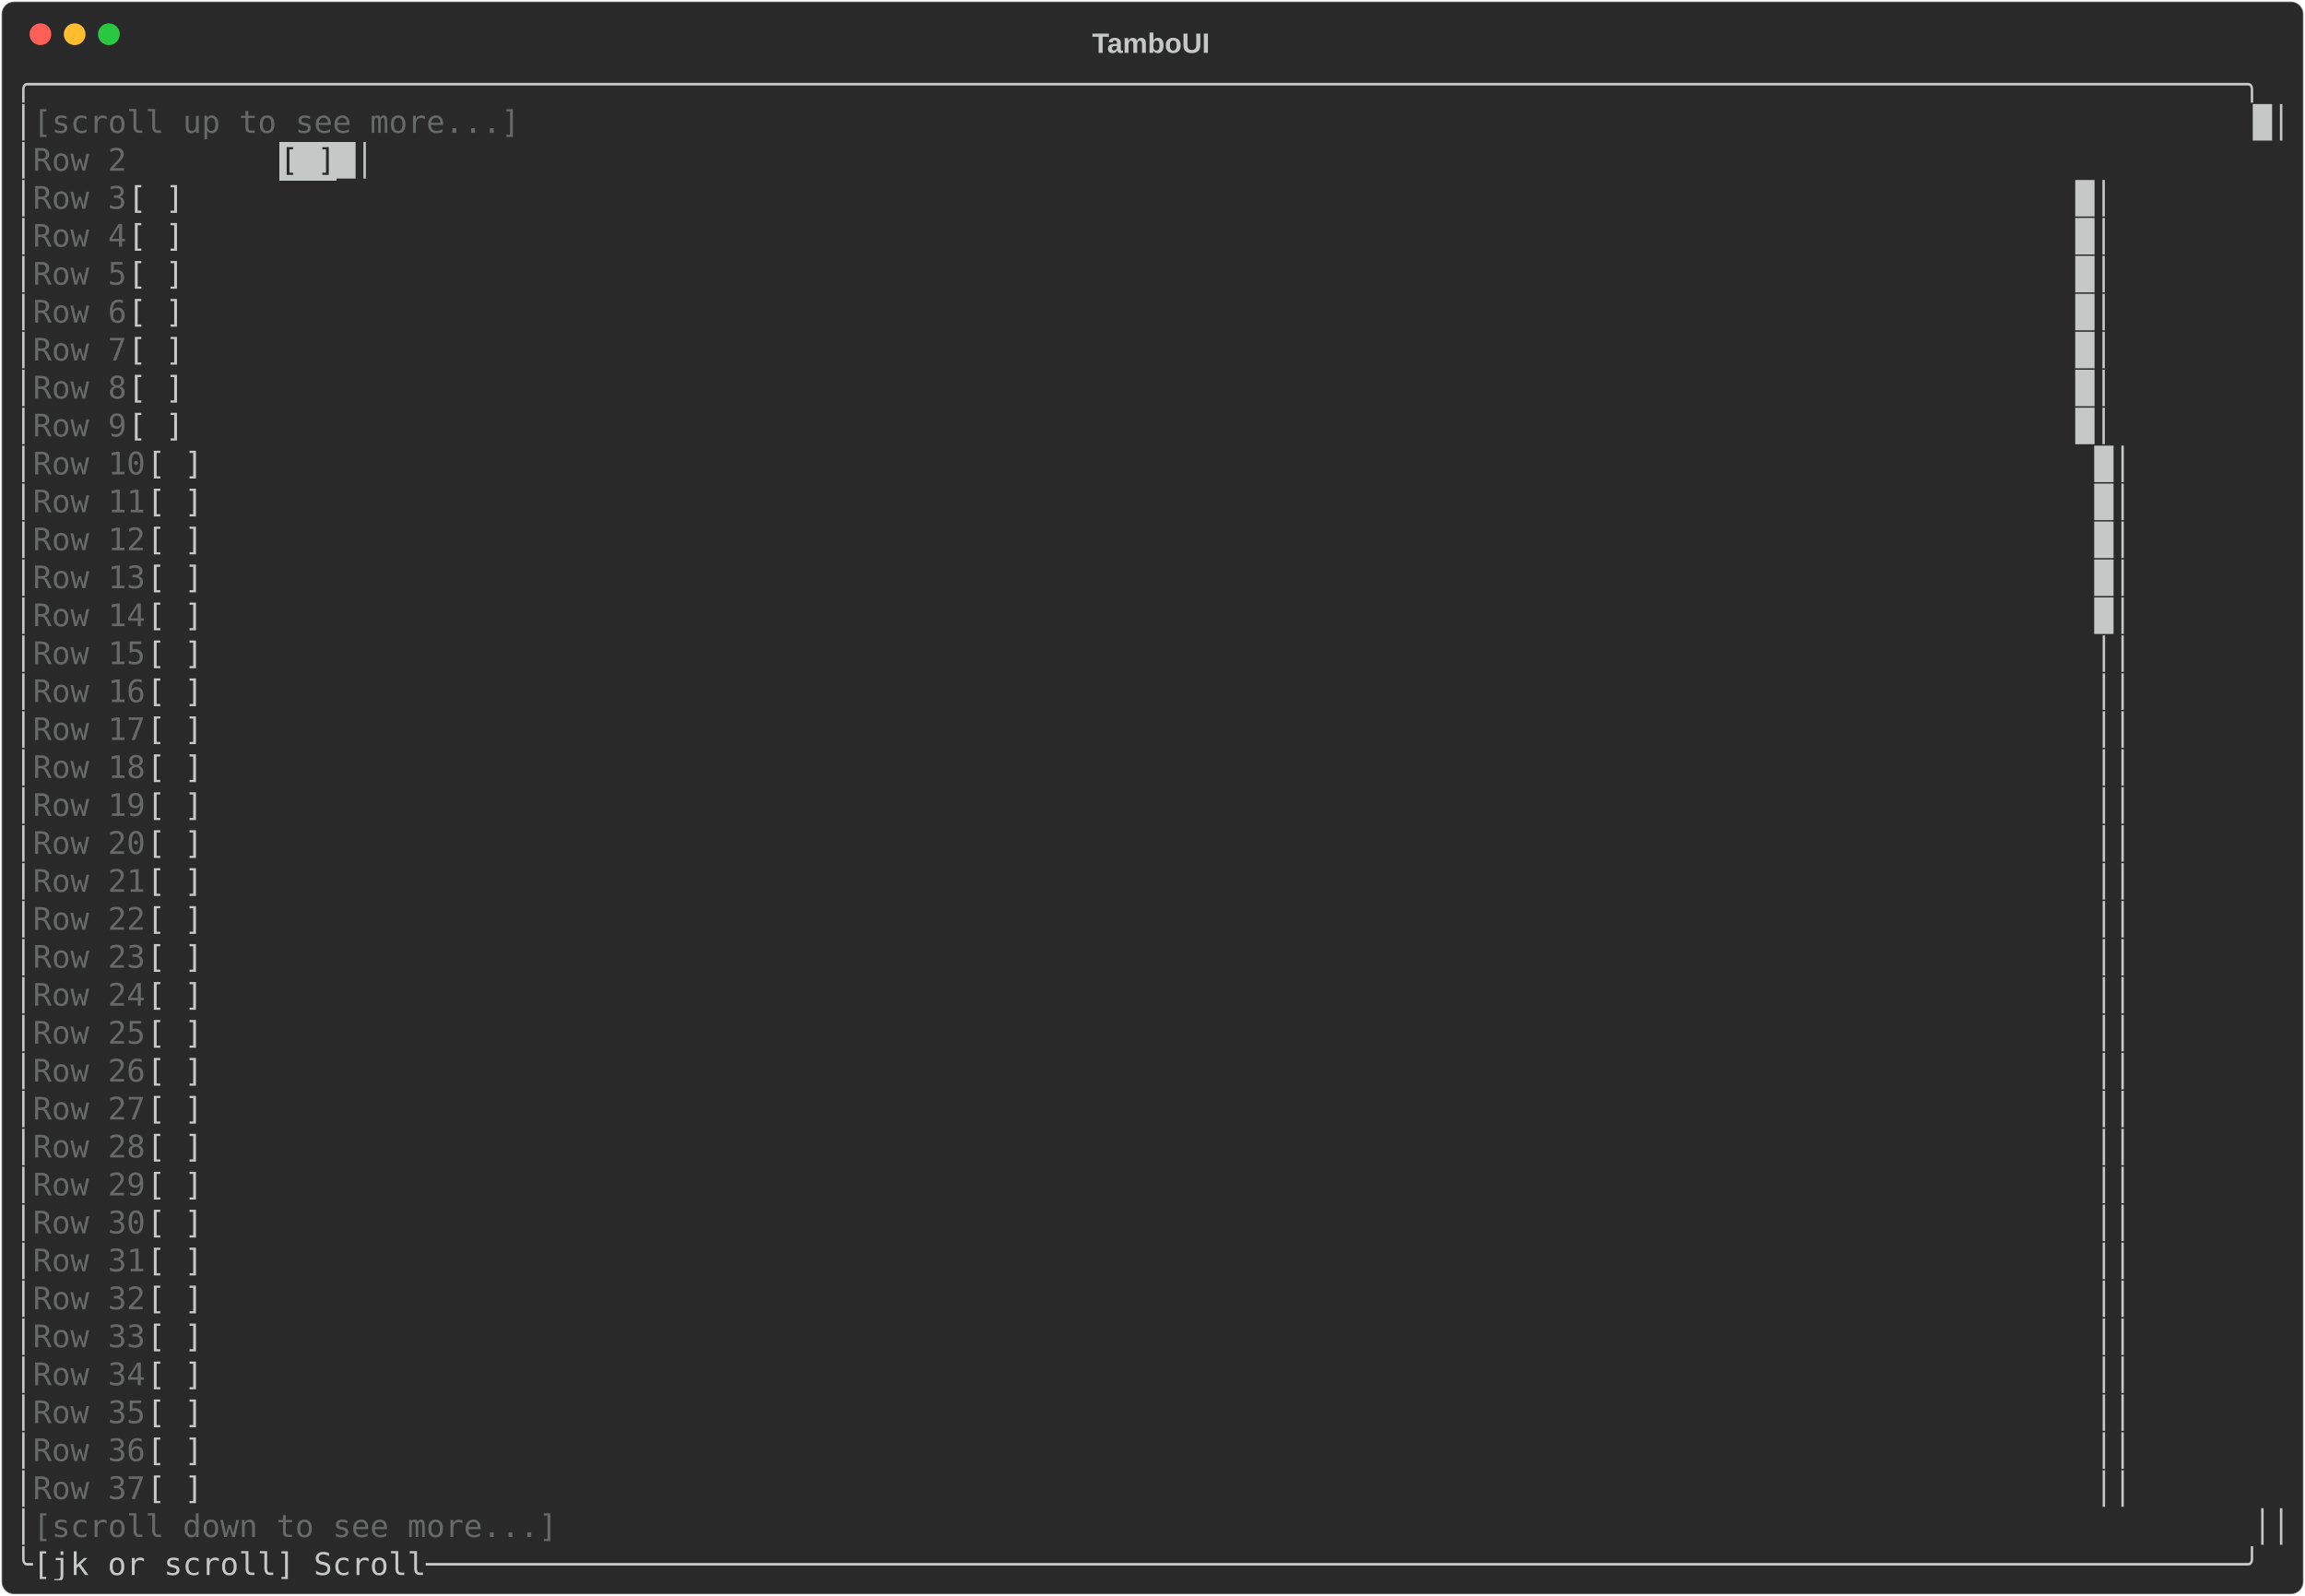
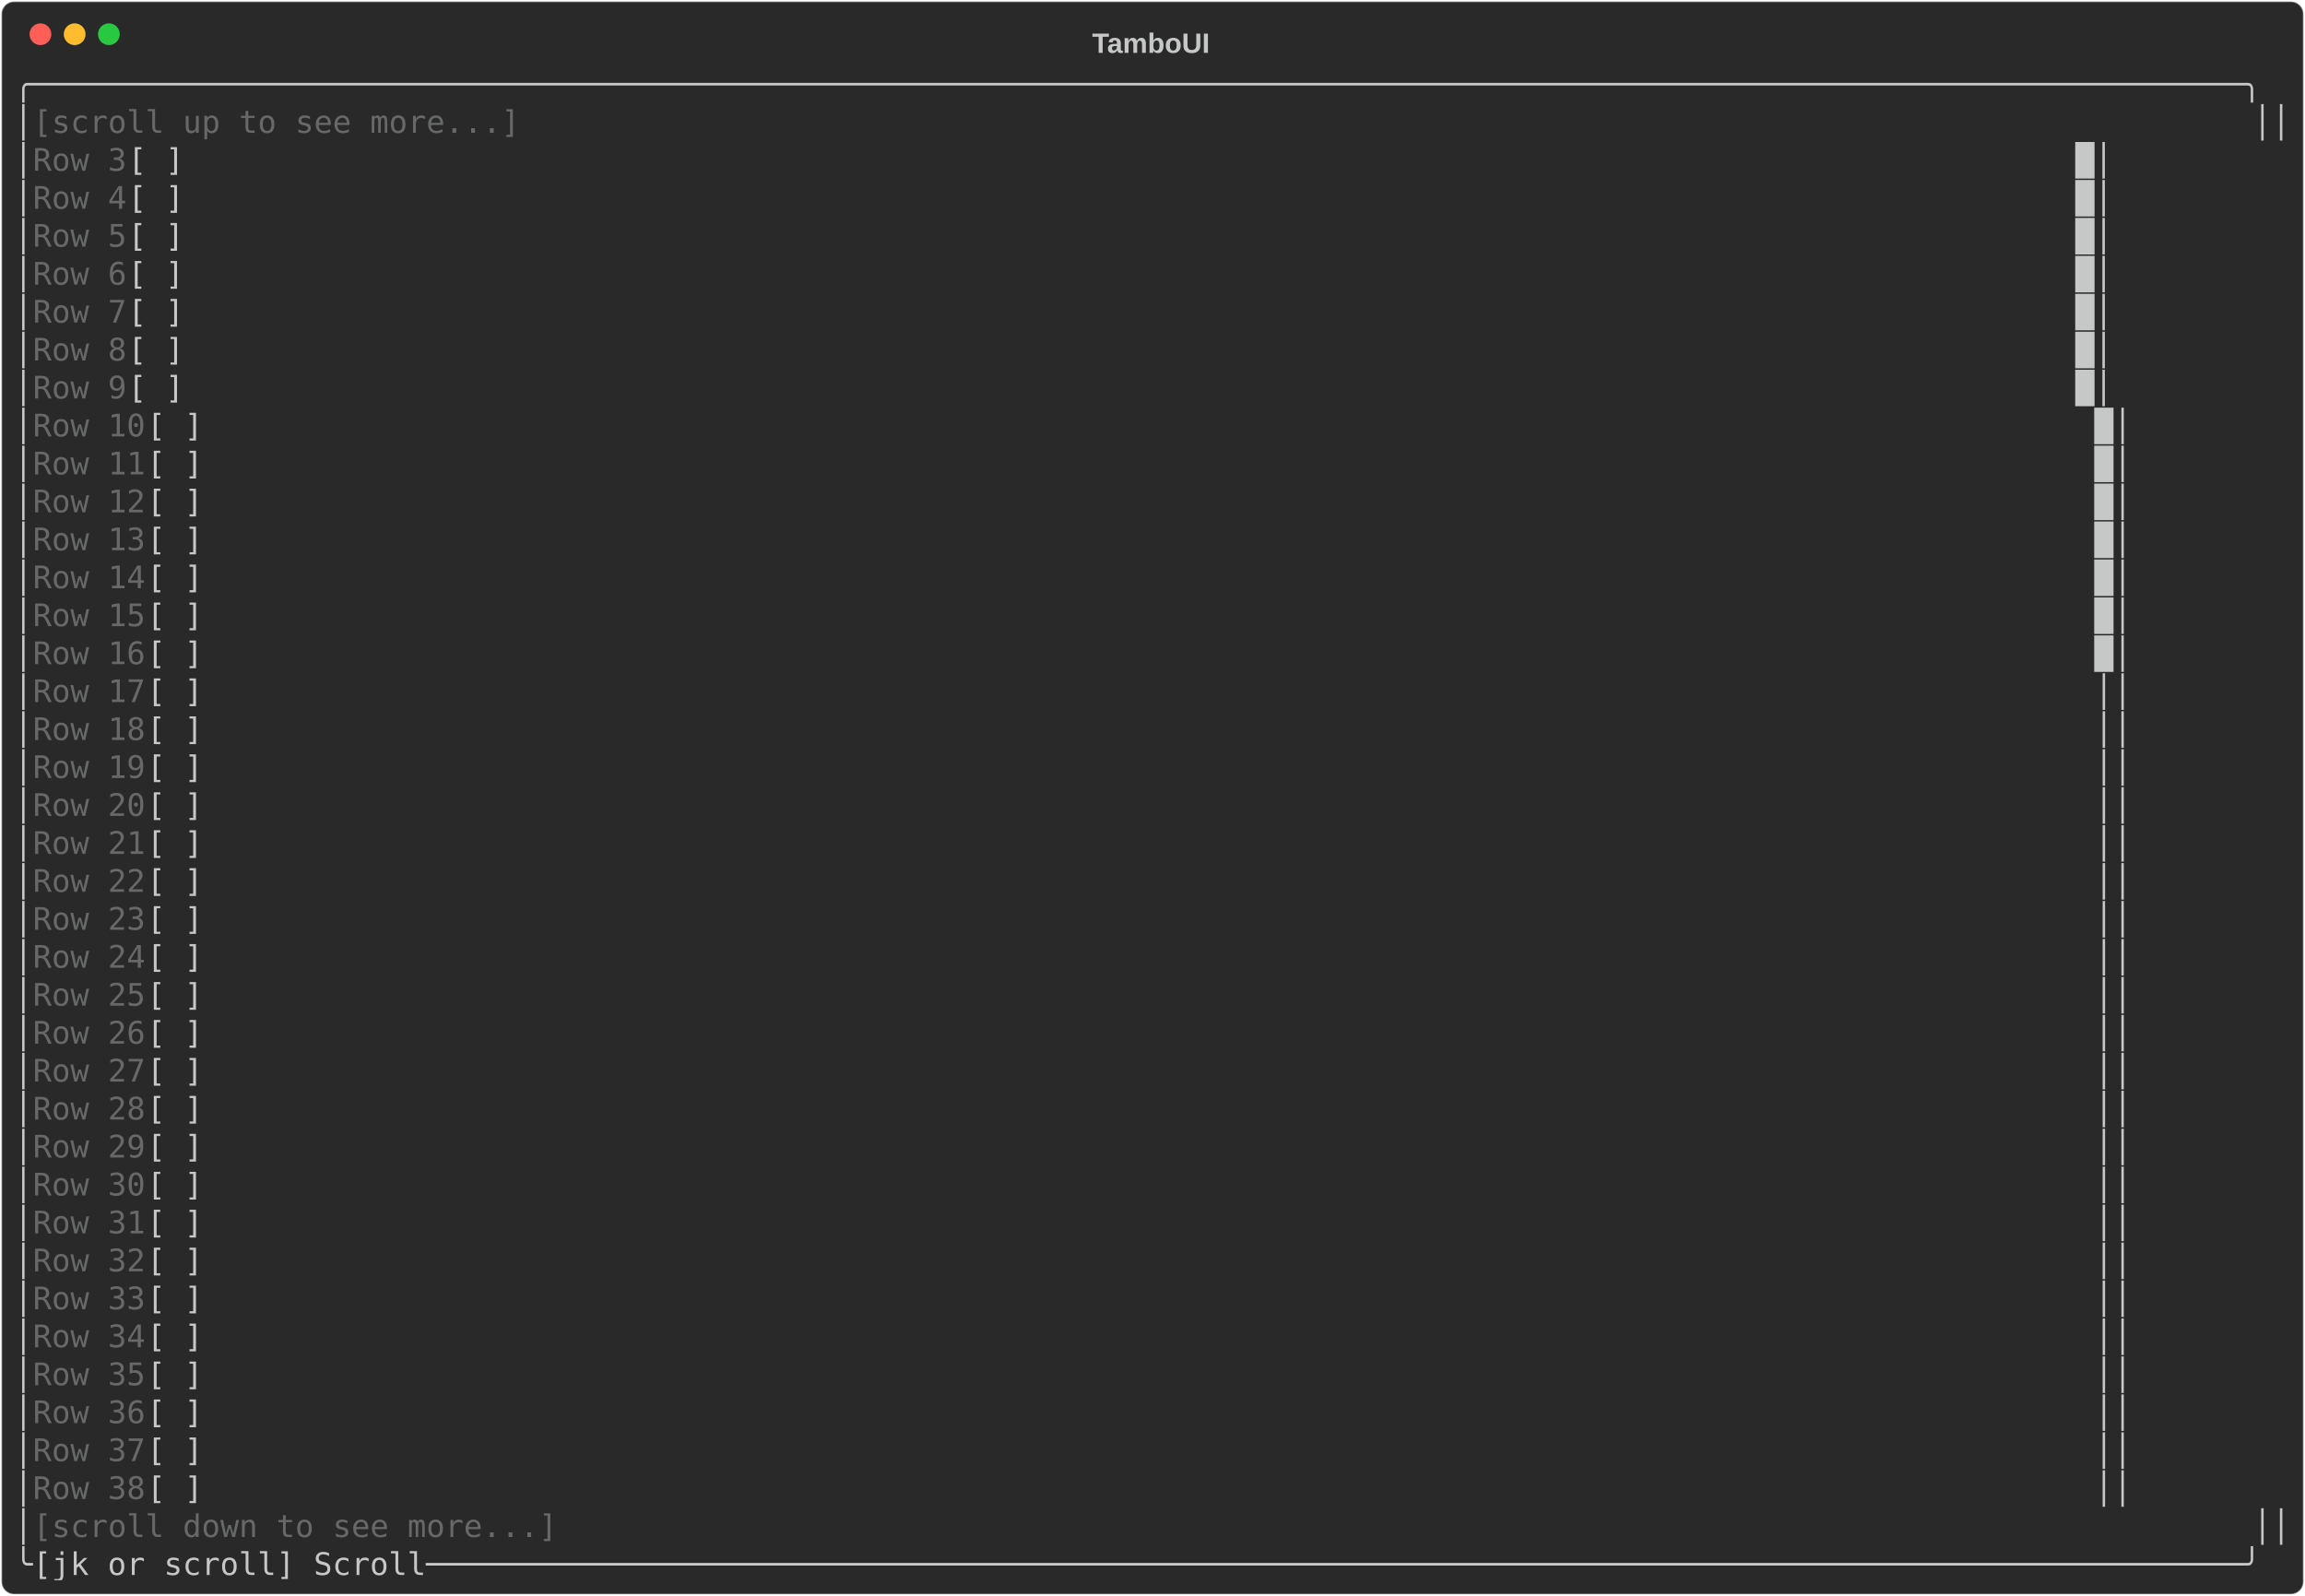
<svg xmlns="http://www.w3.org/2000/svg" class="rich-terminal" viewBox="0 0 1482 1026">
-   <style>    @font-face {        font-family: "Fira Code";        src: local("FiraCode-Regular"),                url("https://cdnjs.cloudflare.com/ajax/libs/firacode/6.2.0/woff2/FiraCode-Regular.woff2") format("woff2"),                url("https://cdnjs.cloudflare.com/ajax/libs/firacode/6.2.0/woff/FiraCode-Regular.woff") format("woff");        font-style: normal;        font-weight: 400;    }    @font-face {        font-family: "Fira Code";        src: local("FiraCode-Bold"),                url("https://cdnjs.cloudflare.com/ajax/libs/firacode/6.2.0/woff2/FiraCode-Bold.woff2") format("woff2"),                url("https://cdnjs.cloudflare.com/ajax/libs/firacode/6.2.0/woff/FiraCode-Bold.woff") format("woff");        font-style: bold;        font-weight: 700;    }    .terminal-2356045374-matrix {        font-family: Fira Code, monospace;        font-size: 20px;        line-height: 24.4px;        font-variant-east-asian: full-width;    }    .terminal-2356045374-title {        font-size: 18px;        font-weight: bold;        font-family: arial;    }    .terminal-2356045374-r1 { fill: #c5c8c6 }.terminal-2356045374-r2 { fill: #676968 }.terminal-2356045374-r3 { fill: #292929 }    </style>
+   <style>    @font-face {        font-family: "Fira Code";        src: local("FiraCode-Regular"),                url("https://cdnjs.cloudflare.com/ajax/libs/firacode/6.2.0/woff2/FiraCode-Regular.woff2") format("woff2"),                url("https://cdnjs.cloudflare.com/ajax/libs/firacode/6.2.0/woff/FiraCode-Regular.woff") format("woff");        font-style: normal;        font-weight: 400;    }    @font-face {        font-family: "Fira Code";        src: local("FiraCode-Bold"),                url("https://cdnjs.cloudflare.com/ajax/libs/firacode/6.2.0/woff2/FiraCode-Bold.woff2") format("woff2"),                url("https://cdnjs.cloudflare.com/ajax/libs/firacode/6.2.0/woff/FiraCode-Bold.woff") format("woff");        font-style: bold;        font-weight: 700;    }    .terminal-2061001947-matrix {        font-family: Fira Code, monospace;        font-size: 20px;        line-height: 24.4px;        font-variant-east-asian: full-width;    }    .terminal-2061001947-title {        font-size: 18px;        font-weight: bold;        font-family: arial;    }    .terminal-2061001947-r1 { fill: #c5c8c6 }.terminal-2061001947-r2 { fill: #676968 }    </style>
  <defs>
-     <clipPath id="terminal-2356045374-clip-terminal">
+     <clipPath id="terminal-2061001947-clip-terminal">
      <rect x="0" y="0" width="1463" height="975" />
    </clipPath>
-     <clipPath id="terminal-2356045374-line-0">
+     <clipPath id="terminal-2061001947-line-0">
      <rect x="0" y="1.5" width="1464" height="24.65" />
    </clipPath>
-     <clipPath id="terminal-2356045374-line-1">
+     <clipPath id="terminal-2061001947-line-1">
      <rect x="0" y="25.9" width="1464" height="24.65" />
    </clipPath>
-     <clipPath id="terminal-2356045374-line-2">
+     <clipPath id="terminal-2061001947-line-2">
      <rect x="0" y="50.3" width="1464" height="24.65" />
    </clipPath>
-     <clipPath id="terminal-2356045374-line-3">
+     <clipPath id="terminal-2061001947-line-3">
      <rect x="0" y="74.7" width="1464" height="24.65" />
    </clipPath>
-     <clipPath id="terminal-2356045374-line-4">
+     <clipPath id="terminal-2061001947-line-4">
      <rect x="0" y="99.1" width="1464" height="24.65" />
    </clipPath>
-     <clipPath id="terminal-2356045374-line-5">
+     <clipPath id="terminal-2061001947-line-5">
      <rect x="0" y="123.5" width="1464" height="24.65" />
    </clipPath>
-     <clipPath id="terminal-2356045374-line-6">
+     <clipPath id="terminal-2061001947-line-6">
      <rect x="0" y="147.9" width="1464" height="24.65" />
    </clipPath>
-     <clipPath id="terminal-2356045374-line-7">
+     <clipPath id="terminal-2061001947-line-7">
      <rect x="0" y="172.3" width="1464" height="24.65" />
    </clipPath>
-     <clipPath id="terminal-2356045374-line-8">
+     <clipPath id="terminal-2061001947-line-8">
      <rect x="0" y="196.7" width="1464" height="24.65" />
    </clipPath>
-     <clipPath id="terminal-2356045374-line-9">
+     <clipPath id="terminal-2061001947-line-9">
      <rect x="0" y="221.1" width="1464" height="24.65" />
    </clipPath>
-     <clipPath id="terminal-2356045374-line-10">
+     <clipPath id="terminal-2061001947-line-10">
      <rect x="0" y="245.5" width="1464" height="24.65" />
    </clipPath>
-     <clipPath id="terminal-2356045374-line-11">
+     <clipPath id="terminal-2061001947-line-11">
      <rect x="0" y="269.9" width="1464" height="24.65" />
    </clipPath>
-     <clipPath id="terminal-2356045374-line-12">
+     <clipPath id="terminal-2061001947-line-12">
      <rect x="0" y="294.3" width="1464" height="24.65" />
    </clipPath>
-     <clipPath id="terminal-2356045374-line-13">
+     <clipPath id="terminal-2061001947-line-13">
      <rect x="0" y="318.7" width="1464" height="24.65" />
    </clipPath>
-     <clipPath id="terminal-2356045374-line-14">
+     <clipPath id="terminal-2061001947-line-14">
      <rect x="0" y="343.1" width="1464" height="24.65" />
    </clipPath>
-     <clipPath id="terminal-2356045374-line-15">
+     <clipPath id="terminal-2061001947-line-15">
      <rect x="0" y="367.5" width="1464" height="24.65" />
    </clipPath>
-     <clipPath id="terminal-2356045374-line-16">
+     <clipPath id="terminal-2061001947-line-16">
      <rect x="0" y="391.9" width="1464" height="24.65" />
    </clipPath>
-     <clipPath id="terminal-2356045374-line-17">
+     <clipPath id="terminal-2061001947-line-17">
      <rect x="0" y="416.3" width="1464" height="24.65" />
    </clipPath>
-     <clipPath id="terminal-2356045374-line-18">
+     <clipPath id="terminal-2061001947-line-18">
      <rect x="0" y="440.7" width="1464" height="24.65" />
    </clipPath>
-     <clipPath id="terminal-2356045374-line-19">
+     <clipPath id="terminal-2061001947-line-19">
      <rect x="0" y="465.1" width="1464" height="24.65" />
    </clipPath>
-     <clipPath id="terminal-2356045374-line-20">
+     <clipPath id="terminal-2061001947-line-20">
      <rect x="0" y="489.5" width="1464" height="24.65" />
    </clipPath>
-     <clipPath id="terminal-2356045374-line-21">
+     <clipPath id="terminal-2061001947-line-21">
      <rect x="0" y="513.9" width="1464" height="24.65" />
    </clipPath>
-     <clipPath id="terminal-2356045374-line-22">
+     <clipPath id="terminal-2061001947-line-22">
      <rect x="0" y="538.3" width="1464" height="24.65" />
    </clipPath>
-     <clipPath id="terminal-2356045374-line-23">
+     <clipPath id="terminal-2061001947-line-23">
      <rect x="0" y="562.7" width="1464" height="24.65" />
    </clipPath>
-     <clipPath id="terminal-2356045374-line-24">
+     <clipPath id="terminal-2061001947-line-24">
      <rect x="0" y="587.1" width="1464" height="24.65" />
    </clipPath>
-     <clipPath id="terminal-2356045374-line-25">
+     <clipPath id="terminal-2061001947-line-25">
      <rect x="0" y="611.5" width="1464" height="24.65" />
    </clipPath>
-     <clipPath id="terminal-2356045374-line-26">
+     <clipPath id="terminal-2061001947-line-26">
      <rect x="0" y="635.9" width="1464" height="24.65" />
    </clipPath>
-     <clipPath id="terminal-2356045374-line-27">
+     <clipPath id="terminal-2061001947-line-27">
      <rect x="0" y="660.3" width="1464" height="24.65" />
    </clipPath>
-     <clipPath id="terminal-2356045374-line-28">
+     <clipPath id="terminal-2061001947-line-28">
      <rect x="0" y="684.7" width="1464" height="24.65" />
    </clipPath>
-     <clipPath id="terminal-2356045374-line-29">
+     <clipPath id="terminal-2061001947-line-29">
      <rect x="0" y="709.1" width="1464" height="24.65" />
    </clipPath>
-     <clipPath id="terminal-2356045374-line-30">
+     <clipPath id="terminal-2061001947-line-30">
      <rect x="0" y="733.5" width="1464" height="24.65" />
    </clipPath>
-     <clipPath id="terminal-2356045374-line-31">
+     <clipPath id="terminal-2061001947-line-31">
      <rect x="0" y="757.9" width="1464" height="24.65" />
    </clipPath>
-     <clipPath id="terminal-2356045374-line-32">
+     <clipPath id="terminal-2061001947-line-32">
      <rect x="0" y="782.3" width="1464" height="24.65" />
    </clipPath>
-     <clipPath id="terminal-2356045374-line-33">
+     <clipPath id="terminal-2061001947-line-33">
      <rect x="0" y="806.7" width="1464" height="24.65" />
    </clipPath>
-     <clipPath id="terminal-2356045374-line-34">
+     <clipPath id="terminal-2061001947-line-34">
      <rect x="0" y="831.1" width="1464" height="24.65" />
    </clipPath>
-     <clipPath id="terminal-2356045374-line-35">
+     <clipPath id="terminal-2061001947-line-35">
      <rect x="0" y="855.5" width="1464" height="24.65" />
    </clipPath>
-     <clipPath id="terminal-2356045374-line-36">
+     <clipPath id="terminal-2061001947-line-36">
      <rect x="0" y="879.9" width="1464" height="24.65" />
    </clipPath>
-     <clipPath id="terminal-2356045374-line-37">
+     <clipPath id="terminal-2061001947-line-37">
      <rect x="0" y="904.3" width="1464" height="24.65" />
    </clipPath>
-     <clipPath id="terminal-2356045374-line-38">
+     <clipPath id="terminal-2061001947-line-38">
      <rect x="0" y="928.7" width="1464" height="24.65" />
    </clipPath>
-     <clipPath id="terminal-2356045374-line-39">
+     <clipPath id="terminal-2061001947-line-39">
      <rect x="0" y="953.1" width="1464" height="24.65" />
    </clipPath>
  </defs>
  <rect fill="#292929" stroke="rgba(255,255,255,0.35)" stroke-width="1" x="1" y="1" width="1480" height="1024" rx="8" />
-   <text class="terminal-2356045374-title" fill="#c5c8c6" text-anchor="middle" x="740" y="34">TamboUI</text>
+   <text class="terminal-2061001947-title" fill="#c5c8c6" text-anchor="middle" x="740" y="34">TamboUI</text>
  <g transform="translate(26,22)">
    <circle cx="0" cy="0" r="7" fill="#ff5f57" />
    <circle cx="22" cy="0" r="7" fill="#febc2e" />
    <circle cx="44" cy="0" r="7" fill="#28c840" />
  </g>
-   <g transform="translate(9, 41)" clip-path="url(#terminal-2356045374-clip-terminal)">
-     <rect fill="#c5c8c6" x="170.8" y="50.3" width="36.6" height="24.65" shape-rendering="crispEdges" />
-     <g class="terminal-2356045374-matrix">
-       <text class="terminal-2356045374-r1" x="0" y="20" textLength="1464" clip-path="url(#terminal-2356045374-line-0)">╭──────────────────────────────────────────────────────────────────────────────────────────────────────────────────────╮</text>
-       <text class="terminal-2356045374-r1" x="0" y="44.4" textLength="12.2" clip-path="url(#terminal-2356045374-line-1)">│</text>
-       <text class="terminal-2356045374-r2" x="12.2" y="44.4" textLength="1427.4" clip-path="url(#terminal-2356045374-line-1)">[scroll up to see more...]                                                                                           </text>
-       <text class="terminal-2356045374-r1" x="1439.6" y="44.4" textLength="24.4" clip-path="url(#terminal-2356045374-line-1)">█│</text>
-       <text class="terminal-2356045374-r1" x="0" y="68.8" textLength="12.2" clip-path="url(#terminal-2356045374-line-2)">│</text>
-       <text class="terminal-2356045374-r2" x="12.2" y="68.8" textLength="61" clip-path="url(#terminal-2356045374-line-2)">Row 2</text>
-       <text class="terminal-2356045374-r3" x="170.8" y="68.8" textLength="36.6" clip-path="url(#terminal-2356045374-line-2)">[ ]</text>
-       <text class="terminal-2356045374-r1" x="207.4" y="68.8" textLength="1256.6" clip-path="url(#terminal-2356045374-line-2)">                                                                                                     █│</text>
-       <text class="terminal-2356045374-r1" x="0" y="93.2" textLength="12.2" clip-path="url(#terminal-2356045374-line-3)">│</text>
-       <text class="terminal-2356045374-r2" x="12.2" y="93.2" textLength="61" clip-path="url(#terminal-2356045374-line-3)">Row 3</text>
-       <text class="terminal-2356045374-r1" x="73.2" y="93.2" textLength="1390.8" clip-path="url(#terminal-2356045374-line-3)">        [ ]                                                                                                     █│</text>
-       <text class="terminal-2356045374-r1" x="0" y="117.6" textLength="12.2" clip-path="url(#terminal-2356045374-line-4)">│</text>
-       <text class="terminal-2356045374-r2" x="12.2" y="117.6" textLength="61" clip-path="url(#terminal-2356045374-line-4)">Row 4</text>
-       <text class="terminal-2356045374-r1" x="73.2" y="117.6" textLength="1390.8" clip-path="url(#terminal-2356045374-line-4)">        [ ]                                                                                                     █│</text>
-       <text class="terminal-2356045374-r1" x="0" y="142" textLength="12.2" clip-path="url(#terminal-2356045374-line-5)">│</text>
-       <text class="terminal-2356045374-r2" x="12.2" y="142" textLength="61" clip-path="url(#terminal-2356045374-line-5)">Row 5</text>
-       <text class="terminal-2356045374-r1" x="73.2" y="142" textLength="1390.8" clip-path="url(#terminal-2356045374-line-5)">        [ ]                                                                                                     █│</text>
-       <text class="terminal-2356045374-r1" x="0" y="166.4" textLength="12.2" clip-path="url(#terminal-2356045374-line-6)">│</text>
-       <text class="terminal-2356045374-r2" x="12.2" y="166.4" textLength="61" clip-path="url(#terminal-2356045374-line-6)">Row 6</text>
-       <text class="terminal-2356045374-r1" x="73.2" y="166.4" textLength="1390.8" clip-path="url(#terminal-2356045374-line-6)">        [ ]                                                                                                     █│</text>
-       <text class="terminal-2356045374-r1" x="0" y="190.8" textLength="12.2" clip-path="url(#terminal-2356045374-line-7)">│</text>
-       <text class="terminal-2356045374-r2" x="12.2" y="190.8" textLength="61" clip-path="url(#terminal-2356045374-line-7)">Row 7</text>
-       <text class="terminal-2356045374-r1" x="73.2" y="190.8" textLength="1390.8" clip-path="url(#terminal-2356045374-line-7)">        [ ]                                                                                                     █│</text>
-       <text class="terminal-2356045374-r1" x="0" y="215.2" textLength="12.2" clip-path="url(#terminal-2356045374-line-8)">│</text>
-       <text class="terminal-2356045374-r2" x="12.2" y="215.2" textLength="61" clip-path="url(#terminal-2356045374-line-8)">Row 8</text>
-       <text class="terminal-2356045374-r1" x="73.2" y="215.2" textLength="1390.8" clip-path="url(#terminal-2356045374-line-8)">        [ ]                                                                                                     █│</text>
-       <text class="terminal-2356045374-r1" x="0" y="239.6" textLength="12.2" clip-path="url(#terminal-2356045374-line-9)">│</text>
-       <text class="terminal-2356045374-r2" x="12.2" y="239.6" textLength="61" clip-path="url(#terminal-2356045374-line-9)">Row 9</text>
-       <text class="terminal-2356045374-r1" x="73.2" y="239.6" textLength="1390.8" clip-path="url(#terminal-2356045374-line-9)">        [ ]                                                                                                     █│</text>
-       <text class="terminal-2356045374-r1" x="0" y="264" textLength="12.2" clip-path="url(#terminal-2356045374-line-10)">│</text>
-       <text class="terminal-2356045374-r2" x="12.2" y="264" textLength="73.2" clip-path="url(#terminal-2356045374-line-10)">Row 10</text>
-       <text class="terminal-2356045374-r1" x="85.4" y="264" textLength="1378.6" clip-path="url(#terminal-2356045374-line-10)">       [ ]                                                                                                     █│</text>
-       <text class="terminal-2356045374-r1" x="0" y="288.4" textLength="12.2" clip-path="url(#terminal-2356045374-line-11)">│</text>
-       <text class="terminal-2356045374-r2" x="12.2" y="288.4" textLength="73.2" clip-path="url(#terminal-2356045374-line-11)">Row 11</text>
-       <text class="terminal-2356045374-r1" x="85.4" y="288.4" textLength="1378.6" clip-path="url(#terminal-2356045374-line-11)">       [ ]                                                                                                     █│</text>
-       <text class="terminal-2356045374-r1" x="0" y="312.8" textLength="12.2" clip-path="url(#terminal-2356045374-line-12)">│</text>
-       <text class="terminal-2356045374-r2" x="12.2" y="312.8" textLength="73.2" clip-path="url(#terminal-2356045374-line-12)">Row 12</text>
-       <text class="terminal-2356045374-r1" x="85.4" y="312.8" textLength="1378.6" clip-path="url(#terminal-2356045374-line-12)">       [ ]                                                                                                     █│</text>
-       <text class="terminal-2356045374-r1" x="0" y="337.2" textLength="12.2" clip-path="url(#terminal-2356045374-line-13)">│</text>
-       <text class="terminal-2356045374-r2" x="12.2" y="337.2" textLength="73.2" clip-path="url(#terminal-2356045374-line-13)">Row 13</text>
-       <text class="terminal-2356045374-r1" x="85.4" y="337.2" textLength="1378.6" clip-path="url(#terminal-2356045374-line-13)">       [ ]                                                                                                     █│</text>
-       <text class="terminal-2356045374-r1" x="0" y="361.6" textLength="12.2" clip-path="url(#terminal-2356045374-line-14)">│</text>
-       <text class="terminal-2356045374-r2" x="12.2" y="361.6" textLength="73.2" clip-path="url(#terminal-2356045374-line-14)">Row 14</text>
-       <text class="terminal-2356045374-r1" x="85.4" y="361.6" textLength="1378.6" clip-path="url(#terminal-2356045374-line-14)">       [ ]                                                                                                     █│</text>
-       <text class="terminal-2356045374-r1" x="0" y="386" textLength="12.2" clip-path="url(#terminal-2356045374-line-15)">│</text>
-       <text class="terminal-2356045374-r2" x="12.2" y="386" textLength="73.2" clip-path="url(#terminal-2356045374-line-15)">Row 15</text>
-       <text class="terminal-2356045374-r1" x="85.4" y="386" textLength="1378.6" clip-path="url(#terminal-2356045374-line-15)">       [ ]                                                                                                     ││</text>
-       <text class="terminal-2356045374-r1" x="0" y="410.4" textLength="12.2" clip-path="url(#terminal-2356045374-line-16)">│</text>
-       <text class="terminal-2356045374-r2" x="12.2" y="410.4" textLength="73.2" clip-path="url(#terminal-2356045374-line-16)">Row 16</text>
-       <text class="terminal-2356045374-r1" x="85.4" y="410.4" textLength="1378.6" clip-path="url(#terminal-2356045374-line-16)">       [ ]                                                                                                     ││</text>
-       <text class="terminal-2356045374-r1" x="0" y="434.8" textLength="12.2" clip-path="url(#terminal-2356045374-line-17)">│</text>
-       <text class="terminal-2356045374-r2" x="12.2" y="434.8" textLength="73.2" clip-path="url(#terminal-2356045374-line-17)">Row 17</text>
-       <text class="terminal-2356045374-r1" x="85.4" y="434.8" textLength="1378.6" clip-path="url(#terminal-2356045374-line-17)">       [ ]                                                                                                     ││</text>
-       <text class="terminal-2356045374-r1" x="0" y="459.2" textLength="12.2" clip-path="url(#terminal-2356045374-line-18)">│</text>
-       <text class="terminal-2356045374-r2" x="12.2" y="459.2" textLength="73.2" clip-path="url(#terminal-2356045374-line-18)">Row 18</text>
-       <text class="terminal-2356045374-r1" x="85.4" y="459.2" textLength="1378.6" clip-path="url(#terminal-2356045374-line-18)">       [ ]                                                                                                     ││</text>
-       <text class="terminal-2356045374-r1" x="0" y="483.6" textLength="12.2" clip-path="url(#terminal-2356045374-line-19)">│</text>
-       <text class="terminal-2356045374-r2" x="12.2" y="483.6" textLength="73.2" clip-path="url(#terminal-2356045374-line-19)">Row 19</text>
-       <text class="terminal-2356045374-r1" x="85.4" y="483.6" textLength="1378.6" clip-path="url(#terminal-2356045374-line-19)">       [ ]                                                                                                     ││</text>
-       <text class="terminal-2356045374-r1" x="0" y="508" textLength="12.2" clip-path="url(#terminal-2356045374-line-20)">│</text>
-       <text class="terminal-2356045374-r2" x="12.2" y="508" textLength="73.2" clip-path="url(#terminal-2356045374-line-20)">Row 20</text>
-       <text class="terminal-2356045374-r1" x="85.4" y="508" textLength="1378.6" clip-path="url(#terminal-2356045374-line-20)">       [ ]                                                                                                     ││</text>
-       <text class="terminal-2356045374-r1" x="0" y="532.4" textLength="12.2" clip-path="url(#terminal-2356045374-line-21)">│</text>
-       <text class="terminal-2356045374-r2" x="12.2" y="532.4" textLength="73.2" clip-path="url(#terminal-2356045374-line-21)">Row 21</text>
-       <text class="terminal-2356045374-r1" x="85.4" y="532.4" textLength="1378.6" clip-path="url(#terminal-2356045374-line-21)">       [ ]                                                                                                     ││</text>
-       <text class="terminal-2356045374-r1" x="0" y="556.8" textLength="12.2" clip-path="url(#terminal-2356045374-line-22)">│</text>
-       <text class="terminal-2356045374-r2" x="12.2" y="556.8" textLength="73.2" clip-path="url(#terminal-2356045374-line-22)">Row 22</text>
-       <text class="terminal-2356045374-r1" x="85.4" y="556.8" textLength="1378.6" clip-path="url(#terminal-2356045374-line-22)">       [ ]                                                                                                     ││</text>
-       <text class="terminal-2356045374-r1" x="0" y="581.2" textLength="12.2" clip-path="url(#terminal-2356045374-line-23)">│</text>
-       <text class="terminal-2356045374-r2" x="12.2" y="581.2" textLength="73.2" clip-path="url(#terminal-2356045374-line-23)">Row 23</text>
-       <text class="terminal-2356045374-r1" x="85.4" y="581.2" textLength="1378.6" clip-path="url(#terminal-2356045374-line-23)">       [ ]                                                                                                     ││</text>
-       <text class="terminal-2356045374-r1" x="0" y="605.6" textLength="12.2" clip-path="url(#terminal-2356045374-line-24)">│</text>
-       <text class="terminal-2356045374-r2" x="12.2" y="605.6" textLength="73.2" clip-path="url(#terminal-2356045374-line-24)">Row 24</text>
-       <text class="terminal-2356045374-r1" x="85.4" y="605.6" textLength="1378.6" clip-path="url(#terminal-2356045374-line-24)">       [ ]                                                                                                     ││</text>
-       <text class="terminal-2356045374-r1" x="0" y="630" textLength="12.2" clip-path="url(#terminal-2356045374-line-25)">│</text>
-       <text class="terminal-2356045374-r2" x="12.2" y="630" textLength="73.2" clip-path="url(#terminal-2356045374-line-25)">Row 25</text>
-       <text class="terminal-2356045374-r1" x="85.4" y="630" textLength="1378.6" clip-path="url(#terminal-2356045374-line-25)">       [ ]                                                                                                     ││</text>
-       <text class="terminal-2356045374-r1" x="0" y="654.4" textLength="12.2" clip-path="url(#terminal-2356045374-line-26)">│</text>
-       <text class="terminal-2356045374-r2" x="12.2" y="654.4" textLength="73.2" clip-path="url(#terminal-2356045374-line-26)">Row 26</text>
-       <text class="terminal-2356045374-r1" x="85.4" y="654.4" textLength="1378.6" clip-path="url(#terminal-2356045374-line-26)">       [ ]                                                                                                     ││</text>
-       <text class="terminal-2356045374-r1" x="0" y="678.8" textLength="12.2" clip-path="url(#terminal-2356045374-line-27)">│</text>
-       <text class="terminal-2356045374-r2" x="12.2" y="678.8" textLength="73.2" clip-path="url(#terminal-2356045374-line-27)">Row 27</text>
-       <text class="terminal-2356045374-r1" x="85.4" y="678.8" textLength="1378.6" clip-path="url(#terminal-2356045374-line-27)">       [ ]                                                                                                     ││</text>
-       <text class="terminal-2356045374-r1" x="0" y="703.2" textLength="12.2" clip-path="url(#terminal-2356045374-line-28)">│</text>
-       <text class="terminal-2356045374-r2" x="12.2" y="703.2" textLength="73.2" clip-path="url(#terminal-2356045374-line-28)">Row 28</text>
-       <text class="terminal-2356045374-r1" x="85.4" y="703.2" textLength="1378.6" clip-path="url(#terminal-2356045374-line-28)">       [ ]                                                                                                     ││</text>
-       <text class="terminal-2356045374-r1" x="0" y="727.6" textLength="12.2" clip-path="url(#terminal-2356045374-line-29)">│</text>
-       <text class="terminal-2356045374-r2" x="12.2" y="727.6" textLength="73.2" clip-path="url(#terminal-2356045374-line-29)">Row 29</text>
-       <text class="terminal-2356045374-r1" x="85.4" y="727.6" textLength="1378.6" clip-path="url(#terminal-2356045374-line-29)">       [ ]                                                                                                     ││</text>
-       <text class="terminal-2356045374-r1" x="0" y="752" textLength="12.2" clip-path="url(#terminal-2356045374-line-30)">│</text>
-       <text class="terminal-2356045374-r2" x="12.2" y="752" textLength="73.2" clip-path="url(#terminal-2356045374-line-30)">Row 30</text>
-       <text class="terminal-2356045374-r1" x="85.4" y="752" textLength="1378.6" clip-path="url(#terminal-2356045374-line-30)">       [ ]                                                                                                     ││</text>
-       <text class="terminal-2356045374-r1" x="0" y="776.4" textLength="12.2" clip-path="url(#terminal-2356045374-line-31)">│</text>
-       <text class="terminal-2356045374-r2" x="12.2" y="776.4" textLength="73.2" clip-path="url(#terminal-2356045374-line-31)">Row 31</text>
-       <text class="terminal-2356045374-r1" x="85.4" y="776.4" textLength="1378.6" clip-path="url(#terminal-2356045374-line-31)">       [ ]                                                                                                     ││</text>
-       <text class="terminal-2356045374-r1" x="0" y="800.8" textLength="12.2" clip-path="url(#terminal-2356045374-line-32)">│</text>
-       <text class="terminal-2356045374-r2" x="12.2" y="800.8" textLength="73.2" clip-path="url(#terminal-2356045374-line-32)">Row 32</text>
-       <text class="terminal-2356045374-r1" x="85.4" y="800.8" textLength="1378.6" clip-path="url(#terminal-2356045374-line-32)">       [ ]                                                                                                     ││</text>
-       <text class="terminal-2356045374-r1" x="0" y="825.2" textLength="12.2" clip-path="url(#terminal-2356045374-line-33)">│</text>
-       <text class="terminal-2356045374-r2" x="12.2" y="825.2" textLength="73.2" clip-path="url(#terminal-2356045374-line-33)">Row 33</text>
-       <text class="terminal-2356045374-r1" x="85.4" y="825.2" textLength="1378.6" clip-path="url(#terminal-2356045374-line-33)">       [ ]                                                                                                     ││</text>
-       <text class="terminal-2356045374-r1" x="0" y="849.6" textLength="12.2" clip-path="url(#terminal-2356045374-line-34)">│</text>
-       <text class="terminal-2356045374-r2" x="12.2" y="849.6" textLength="73.2" clip-path="url(#terminal-2356045374-line-34)">Row 34</text>
-       <text class="terminal-2356045374-r1" x="85.4" y="849.6" textLength="1378.6" clip-path="url(#terminal-2356045374-line-34)">       [ ]                                                                                                     ││</text>
-       <text class="terminal-2356045374-r1" x="0" y="874" textLength="12.2" clip-path="url(#terminal-2356045374-line-35)">│</text>
-       <text class="terminal-2356045374-r2" x="12.2" y="874" textLength="73.2" clip-path="url(#terminal-2356045374-line-35)">Row 35</text>
-       <text class="terminal-2356045374-r1" x="85.4" y="874" textLength="1378.6" clip-path="url(#terminal-2356045374-line-35)">       [ ]                                                                                                     ││</text>
-       <text class="terminal-2356045374-r1" x="0" y="898.4" textLength="12.2" clip-path="url(#terminal-2356045374-line-36)">│</text>
-       <text class="terminal-2356045374-r2" x="12.2" y="898.4" textLength="73.2" clip-path="url(#terminal-2356045374-line-36)">Row 36</text>
-       <text class="terminal-2356045374-r1" x="85.4" y="898.4" textLength="1378.6" clip-path="url(#terminal-2356045374-line-36)">       [ ]                                                                                                     ││</text>
-       <text class="terminal-2356045374-r1" x="0" y="922.8" textLength="12.2" clip-path="url(#terminal-2356045374-line-37)">│</text>
-       <text class="terminal-2356045374-r2" x="12.2" y="922.8" textLength="73.2" clip-path="url(#terminal-2356045374-line-37)">Row 37</text>
-       <text class="terminal-2356045374-r1" x="85.4" y="922.8" textLength="1378.6" clip-path="url(#terminal-2356045374-line-37)">       [ ]                                                                                                     ││</text>
-       <text class="terminal-2356045374-r1" x="0" y="947.2" textLength="12.2" clip-path="url(#terminal-2356045374-line-38)">│</text>
-       <text class="terminal-2356045374-r2" x="12.2" y="947.2" textLength="1427.4" clip-path="url(#terminal-2356045374-line-38)">[scroll down to see more...]                                                                                         </text>
-       <text class="terminal-2356045374-r1" x="1439.6" y="947.2" textLength="24.4" clip-path="url(#terminal-2356045374-line-38)">││</text>
-       <text class="terminal-2356045374-r1" x="0" y="971.6" textLength="1464" clip-path="url(#terminal-2356045374-line-39)">╰[jk or scroll] Scroll─────────────────────────────────────────────────────────────────────────────────────────────────╯</text>
+   <g transform="translate(9, 41)" clip-path="url(#terminal-2061001947-clip-terminal)">
+     <g class="terminal-2061001947-matrix">
+       <text class="terminal-2061001947-r1" x="0" y="20" textLength="1464" clip-path="url(#terminal-2061001947-line-0)">╭──────────────────────────────────────────────────────────────────────────────────────────────────────────────────────╮</text>
+       <text class="terminal-2061001947-r1" x="0" y="44.4" textLength="12.2" clip-path="url(#terminal-2061001947-line-1)">│</text>
+       <text class="terminal-2061001947-r2" x="12.2" y="44.4" textLength="1427.4" clip-path="url(#terminal-2061001947-line-1)">[scroll up to see more...]                                                                                           </text>
+       <text class="terminal-2061001947-r1" x="1439.6" y="44.4" textLength="24.4" clip-path="url(#terminal-2061001947-line-1)">││</text>
+       <text class="terminal-2061001947-r1" x="0" y="68.8" textLength="12.2" clip-path="url(#terminal-2061001947-line-2)">│</text>
+       <text class="terminal-2061001947-r2" x="12.2" y="68.8" textLength="61" clip-path="url(#terminal-2061001947-line-2)">Row 3</text>
+       <text class="terminal-2061001947-r1" x="73.2" y="68.8" textLength="1390.8" clip-path="url(#terminal-2061001947-line-2)">        [ ]                                                                                                     █│</text>
+       <text class="terminal-2061001947-r1" x="0" y="93.2" textLength="12.2" clip-path="url(#terminal-2061001947-line-3)">│</text>
+       <text class="terminal-2061001947-r2" x="12.2" y="93.2" textLength="61" clip-path="url(#terminal-2061001947-line-3)">Row 4</text>
+       <text class="terminal-2061001947-r1" x="73.2" y="93.2" textLength="1390.8" clip-path="url(#terminal-2061001947-line-3)">        [ ]                                                                                                     █│</text>
+       <text class="terminal-2061001947-r1" x="0" y="117.6" textLength="12.2" clip-path="url(#terminal-2061001947-line-4)">│</text>
+       <text class="terminal-2061001947-r2" x="12.2" y="117.6" textLength="61" clip-path="url(#terminal-2061001947-line-4)">Row 5</text>
+       <text class="terminal-2061001947-r1" x="73.2" y="117.6" textLength="1390.8" clip-path="url(#terminal-2061001947-line-4)">        [ ]                                                                                                     █│</text>
+       <text class="terminal-2061001947-r1" x="0" y="142" textLength="12.2" clip-path="url(#terminal-2061001947-line-5)">│</text>
+       <text class="terminal-2061001947-r2" x="12.2" y="142" textLength="61" clip-path="url(#terminal-2061001947-line-5)">Row 6</text>
+       <text class="terminal-2061001947-r1" x="73.2" y="142" textLength="1390.8" clip-path="url(#terminal-2061001947-line-5)">        [ ]                                                                                                     █│</text>
+       <text class="terminal-2061001947-r1" x="0" y="166.4" textLength="12.2" clip-path="url(#terminal-2061001947-line-6)">│</text>
+       <text class="terminal-2061001947-r2" x="12.2" y="166.4" textLength="61" clip-path="url(#terminal-2061001947-line-6)">Row 7</text>
+       <text class="terminal-2061001947-r1" x="73.2" y="166.4" textLength="1390.8" clip-path="url(#terminal-2061001947-line-6)">        [ ]                                                                                                     █│</text>
+       <text class="terminal-2061001947-r1" x="0" y="190.8" textLength="12.2" clip-path="url(#terminal-2061001947-line-7)">│</text>
+       <text class="terminal-2061001947-r2" x="12.2" y="190.8" textLength="61" clip-path="url(#terminal-2061001947-line-7)">Row 8</text>
+       <text class="terminal-2061001947-r1" x="73.2" y="190.8" textLength="1390.8" clip-path="url(#terminal-2061001947-line-7)">        [ ]                                                                                                     █│</text>
+       <text class="terminal-2061001947-r1" x="0" y="215.2" textLength="12.2" clip-path="url(#terminal-2061001947-line-8)">│</text>
+       <text class="terminal-2061001947-r2" x="12.2" y="215.2" textLength="61" clip-path="url(#terminal-2061001947-line-8)">Row 9</text>
+       <text class="terminal-2061001947-r1" x="73.2" y="215.2" textLength="1390.8" clip-path="url(#terminal-2061001947-line-8)">        [ ]                                                                                                     █│</text>
+       <text class="terminal-2061001947-r1" x="0" y="239.6" textLength="12.2" clip-path="url(#terminal-2061001947-line-9)">│</text>
+       <text class="terminal-2061001947-r2" x="12.2" y="239.6" textLength="73.2" clip-path="url(#terminal-2061001947-line-9)">Row 10</text>
+       <text class="terminal-2061001947-r1" x="85.4" y="239.6" textLength="1378.6" clip-path="url(#terminal-2061001947-line-9)">       [ ]                                                                                                     █│</text>
+       <text class="terminal-2061001947-r1" x="0" y="264" textLength="12.2" clip-path="url(#terminal-2061001947-line-10)">│</text>
+       <text class="terminal-2061001947-r2" x="12.2" y="264" textLength="73.2" clip-path="url(#terminal-2061001947-line-10)">Row 11</text>
+       <text class="terminal-2061001947-r1" x="85.4" y="264" textLength="1378.6" clip-path="url(#terminal-2061001947-line-10)">       [ ]                                                                                                     █│</text>
+       <text class="terminal-2061001947-r1" x="0" y="288.4" textLength="12.2" clip-path="url(#terminal-2061001947-line-11)">│</text>
+       <text class="terminal-2061001947-r2" x="12.2" y="288.4" textLength="73.2" clip-path="url(#terminal-2061001947-line-11)">Row 12</text>
+       <text class="terminal-2061001947-r1" x="85.4" y="288.4" textLength="1378.6" clip-path="url(#terminal-2061001947-line-11)">       [ ]                                                                                                     █│</text>
+       <text class="terminal-2061001947-r1" x="0" y="312.8" textLength="12.2" clip-path="url(#terminal-2061001947-line-12)">│</text>
+       <text class="terminal-2061001947-r2" x="12.2" y="312.8" textLength="73.2" clip-path="url(#terminal-2061001947-line-12)">Row 13</text>
+       <text class="terminal-2061001947-r1" x="85.4" y="312.8" textLength="1378.6" clip-path="url(#terminal-2061001947-line-12)">       [ ]                                                                                                     █│</text>
+       <text class="terminal-2061001947-r1" x="0" y="337.2" textLength="12.2" clip-path="url(#terminal-2061001947-line-13)">│</text>
+       <text class="terminal-2061001947-r2" x="12.2" y="337.2" textLength="73.2" clip-path="url(#terminal-2061001947-line-13)">Row 14</text>
+       <text class="terminal-2061001947-r1" x="85.4" y="337.2" textLength="1378.6" clip-path="url(#terminal-2061001947-line-13)">       [ ]                                                                                                     █│</text>
+       <text class="terminal-2061001947-r1" x="0" y="361.6" textLength="12.2" clip-path="url(#terminal-2061001947-line-14)">│</text>
+       <text class="terminal-2061001947-r2" x="12.2" y="361.6" textLength="73.2" clip-path="url(#terminal-2061001947-line-14)">Row 15</text>
+       <text class="terminal-2061001947-r1" x="85.4" y="361.6" textLength="1378.6" clip-path="url(#terminal-2061001947-line-14)">       [ ]                                                                                                     █│</text>
+       <text class="terminal-2061001947-r1" x="0" y="386" textLength="12.2" clip-path="url(#terminal-2061001947-line-15)">│</text>
+       <text class="terminal-2061001947-r2" x="12.2" y="386" textLength="73.2" clip-path="url(#terminal-2061001947-line-15)">Row 16</text>
+       <text class="terminal-2061001947-r1" x="85.4" y="386" textLength="1378.6" clip-path="url(#terminal-2061001947-line-15)">       [ ]                                                                                                     █│</text>
+       <text class="terminal-2061001947-r1" x="0" y="410.4" textLength="12.2" clip-path="url(#terminal-2061001947-line-16)">│</text>
+       <text class="terminal-2061001947-r2" x="12.2" y="410.4" textLength="73.2" clip-path="url(#terminal-2061001947-line-16)">Row 17</text>
+       <text class="terminal-2061001947-r1" x="85.4" y="410.4" textLength="1378.6" clip-path="url(#terminal-2061001947-line-16)">       [ ]                                                                                                     ││</text>
+       <text class="terminal-2061001947-r1" x="0" y="434.8" textLength="12.2" clip-path="url(#terminal-2061001947-line-17)">│</text>
+       <text class="terminal-2061001947-r2" x="12.2" y="434.8" textLength="73.2" clip-path="url(#terminal-2061001947-line-17)">Row 18</text>
+       <text class="terminal-2061001947-r1" x="85.4" y="434.8" textLength="1378.6" clip-path="url(#terminal-2061001947-line-17)">       [ ]                                                                                                     ││</text>
+       <text class="terminal-2061001947-r1" x="0" y="459.2" textLength="12.2" clip-path="url(#terminal-2061001947-line-18)">│</text>
+       <text class="terminal-2061001947-r2" x="12.2" y="459.2" textLength="73.2" clip-path="url(#terminal-2061001947-line-18)">Row 19</text>
+       <text class="terminal-2061001947-r1" x="85.4" y="459.2" textLength="1378.6" clip-path="url(#terminal-2061001947-line-18)">       [ ]                                                                                                     ││</text>
+       <text class="terminal-2061001947-r1" x="0" y="483.6" textLength="12.2" clip-path="url(#terminal-2061001947-line-19)">│</text>
+       <text class="terminal-2061001947-r2" x="12.2" y="483.6" textLength="73.2" clip-path="url(#terminal-2061001947-line-19)">Row 20</text>
+       <text class="terminal-2061001947-r1" x="85.4" y="483.6" textLength="1378.6" clip-path="url(#terminal-2061001947-line-19)">       [ ]                                                                                                     ││</text>
+       <text class="terminal-2061001947-r1" x="0" y="508" textLength="12.2" clip-path="url(#terminal-2061001947-line-20)">│</text>
+       <text class="terminal-2061001947-r2" x="12.2" y="508" textLength="73.2" clip-path="url(#terminal-2061001947-line-20)">Row 21</text>
+       <text class="terminal-2061001947-r1" x="85.4" y="508" textLength="1378.6" clip-path="url(#terminal-2061001947-line-20)">       [ ]                                                                                                     ││</text>
+       <text class="terminal-2061001947-r1" x="0" y="532.4" textLength="12.2" clip-path="url(#terminal-2061001947-line-21)">│</text>
+       <text class="terminal-2061001947-r2" x="12.2" y="532.4" textLength="73.2" clip-path="url(#terminal-2061001947-line-21)">Row 22</text>
+       <text class="terminal-2061001947-r1" x="85.4" y="532.4" textLength="1378.6" clip-path="url(#terminal-2061001947-line-21)">       [ ]                                                                                                     ││</text>
+       <text class="terminal-2061001947-r1" x="0" y="556.8" textLength="12.2" clip-path="url(#terminal-2061001947-line-22)">│</text>
+       <text class="terminal-2061001947-r2" x="12.2" y="556.8" textLength="73.2" clip-path="url(#terminal-2061001947-line-22)">Row 23</text>
+       <text class="terminal-2061001947-r1" x="85.4" y="556.8" textLength="1378.6" clip-path="url(#terminal-2061001947-line-22)">       [ ]                                                                                                     ││</text>
+       <text class="terminal-2061001947-r1" x="0" y="581.2" textLength="12.2" clip-path="url(#terminal-2061001947-line-23)">│</text>
+       <text class="terminal-2061001947-r2" x="12.2" y="581.2" textLength="73.2" clip-path="url(#terminal-2061001947-line-23)">Row 24</text>
+       <text class="terminal-2061001947-r1" x="85.4" y="581.2" textLength="1378.6" clip-path="url(#terminal-2061001947-line-23)">       [ ]                                                                                                     ││</text>
+       <text class="terminal-2061001947-r1" x="0" y="605.6" textLength="12.2" clip-path="url(#terminal-2061001947-line-24)">│</text>
+       <text class="terminal-2061001947-r2" x="12.2" y="605.6" textLength="73.2" clip-path="url(#terminal-2061001947-line-24)">Row 25</text>
+       <text class="terminal-2061001947-r1" x="85.4" y="605.6" textLength="1378.6" clip-path="url(#terminal-2061001947-line-24)">       [ ]                                                                                                     ││</text>
+       <text class="terminal-2061001947-r1" x="0" y="630" textLength="12.2" clip-path="url(#terminal-2061001947-line-25)">│</text>
+       <text class="terminal-2061001947-r2" x="12.2" y="630" textLength="73.2" clip-path="url(#terminal-2061001947-line-25)">Row 26</text>
+       <text class="terminal-2061001947-r1" x="85.4" y="630" textLength="1378.6" clip-path="url(#terminal-2061001947-line-25)">       [ ]                                                                                                     ││</text>
+       <text class="terminal-2061001947-r1" x="0" y="654.4" textLength="12.2" clip-path="url(#terminal-2061001947-line-26)">│</text>
+       <text class="terminal-2061001947-r2" x="12.2" y="654.4" textLength="73.2" clip-path="url(#terminal-2061001947-line-26)">Row 27</text>
+       <text class="terminal-2061001947-r1" x="85.4" y="654.4" textLength="1378.6" clip-path="url(#terminal-2061001947-line-26)">       [ ]                                                                                                     ││</text>
+       <text class="terminal-2061001947-r1" x="0" y="678.8" textLength="12.2" clip-path="url(#terminal-2061001947-line-27)">│</text>
+       <text class="terminal-2061001947-r2" x="12.2" y="678.8" textLength="73.2" clip-path="url(#terminal-2061001947-line-27)">Row 28</text>
+       <text class="terminal-2061001947-r1" x="85.4" y="678.8" textLength="1378.6" clip-path="url(#terminal-2061001947-line-27)">       [ ]                                                                                                     ││</text>
+       <text class="terminal-2061001947-r1" x="0" y="703.2" textLength="12.2" clip-path="url(#terminal-2061001947-line-28)">│</text>
+       <text class="terminal-2061001947-r2" x="12.2" y="703.2" textLength="73.2" clip-path="url(#terminal-2061001947-line-28)">Row 29</text>
+       <text class="terminal-2061001947-r1" x="85.4" y="703.2" textLength="1378.6" clip-path="url(#terminal-2061001947-line-28)">       [ ]                                                                                                     ││</text>
+       <text class="terminal-2061001947-r1" x="0" y="727.6" textLength="12.2" clip-path="url(#terminal-2061001947-line-29)">│</text>
+       <text class="terminal-2061001947-r2" x="12.2" y="727.6" textLength="73.2" clip-path="url(#terminal-2061001947-line-29)">Row 30</text>
+       <text class="terminal-2061001947-r1" x="85.4" y="727.6" textLength="1378.6" clip-path="url(#terminal-2061001947-line-29)">       [ ]                                                                                                     ││</text>
+       <text class="terminal-2061001947-r1" x="0" y="752" textLength="12.2" clip-path="url(#terminal-2061001947-line-30)">│</text>
+       <text class="terminal-2061001947-r2" x="12.2" y="752" textLength="73.2" clip-path="url(#terminal-2061001947-line-30)">Row 31</text>
+       <text class="terminal-2061001947-r1" x="85.4" y="752" textLength="1378.6" clip-path="url(#terminal-2061001947-line-30)">       [ ]                                                                                                     ││</text>
+       <text class="terminal-2061001947-r1" x="0" y="776.4" textLength="12.2" clip-path="url(#terminal-2061001947-line-31)">│</text>
+       <text class="terminal-2061001947-r2" x="12.2" y="776.4" textLength="73.2" clip-path="url(#terminal-2061001947-line-31)">Row 32</text>
+       <text class="terminal-2061001947-r1" x="85.4" y="776.4" textLength="1378.6" clip-path="url(#terminal-2061001947-line-31)">       [ ]                                                                                                     ││</text>
+       <text class="terminal-2061001947-r1" x="0" y="800.8" textLength="12.2" clip-path="url(#terminal-2061001947-line-32)">│</text>
+       <text class="terminal-2061001947-r2" x="12.2" y="800.8" textLength="73.2" clip-path="url(#terminal-2061001947-line-32)">Row 33</text>
+       <text class="terminal-2061001947-r1" x="85.4" y="800.8" textLength="1378.6" clip-path="url(#terminal-2061001947-line-32)">       [ ]                                                                                                     ││</text>
+       <text class="terminal-2061001947-r1" x="0" y="825.2" textLength="12.2" clip-path="url(#terminal-2061001947-line-33)">│</text>
+       <text class="terminal-2061001947-r2" x="12.2" y="825.2" textLength="73.2" clip-path="url(#terminal-2061001947-line-33)">Row 34</text>
+       <text class="terminal-2061001947-r1" x="85.4" y="825.2" textLength="1378.6" clip-path="url(#terminal-2061001947-line-33)">       [ ]                                                                                                     ││</text>
+       <text class="terminal-2061001947-r1" x="0" y="849.6" textLength="12.2" clip-path="url(#terminal-2061001947-line-34)">│</text>
+       <text class="terminal-2061001947-r2" x="12.2" y="849.6" textLength="73.2" clip-path="url(#terminal-2061001947-line-34)">Row 35</text>
+       <text class="terminal-2061001947-r1" x="85.4" y="849.6" textLength="1378.6" clip-path="url(#terminal-2061001947-line-34)">       [ ]                                                                                                     ││</text>
+       <text class="terminal-2061001947-r1" x="0" y="874" textLength="12.2" clip-path="url(#terminal-2061001947-line-35)">│</text>
+       <text class="terminal-2061001947-r2" x="12.2" y="874" textLength="73.2" clip-path="url(#terminal-2061001947-line-35)">Row 36</text>
+       <text class="terminal-2061001947-r1" x="85.4" y="874" textLength="1378.6" clip-path="url(#terminal-2061001947-line-35)">       [ ]                                                                                                     ││</text>
+       <text class="terminal-2061001947-r1" x="0" y="898.4" textLength="12.2" clip-path="url(#terminal-2061001947-line-36)">│</text>
+       <text class="terminal-2061001947-r2" x="12.2" y="898.4" textLength="73.2" clip-path="url(#terminal-2061001947-line-36)">Row 37</text>
+       <text class="terminal-2061001947-r1" x="85.4" y="898.4" textLength="1378.6" clip-path="url(#terminal-2061001947-line-36)">       [ ]                                                                                                     ││</text>
+       <text class="terminal-2061001947-r1" x="0" y="922.8" textLength="12.2" clip-path="url(#terminal-2061001947-line-37)">│</text>
+       <text class="terminal-2061001947-r2" x="12.2" y="922.8" textLength="73.2" clip-path="url(#terminal-2061001947-line-37)">Row 38</text>
+       <text class="terminal-2061001947-r1" x="85.4" y="922.8" textLength="1378.6" clip-path="url(#terminal-2061001947-line-37)">       [ ]                                                                                                     ││</text>
+       <text class="terminal-2061001947-r1" x="0" y="947.2" textLength="12.2" clip-path="url(#terminal-2061001947-line-38)">│</text>
+       <text class="terminal-2061001947-r2" x="12.2" y="947.2" textLength="1427.4" clip-path="url(#terminal-2061001947-line-38)">[scroll down to see more...]                                                                                         </text>
+       <text class="terminal-2061001947-r1" x="1439.6" y="947.2" textLength="24.4" clip-path="url(#terminal-2061001947-line-38)">││</text>
+       <text class="terminal-2061001947-r1" x="0" y="971.6" textLength="1464" clip-path="url(#terminal-2061001947-line-39)">╰[jk or scroll] Scroll─────────────────────────────────────────────────────────────────────────────────────────────────╯</text>
    </g>
  </g>
</svg>
